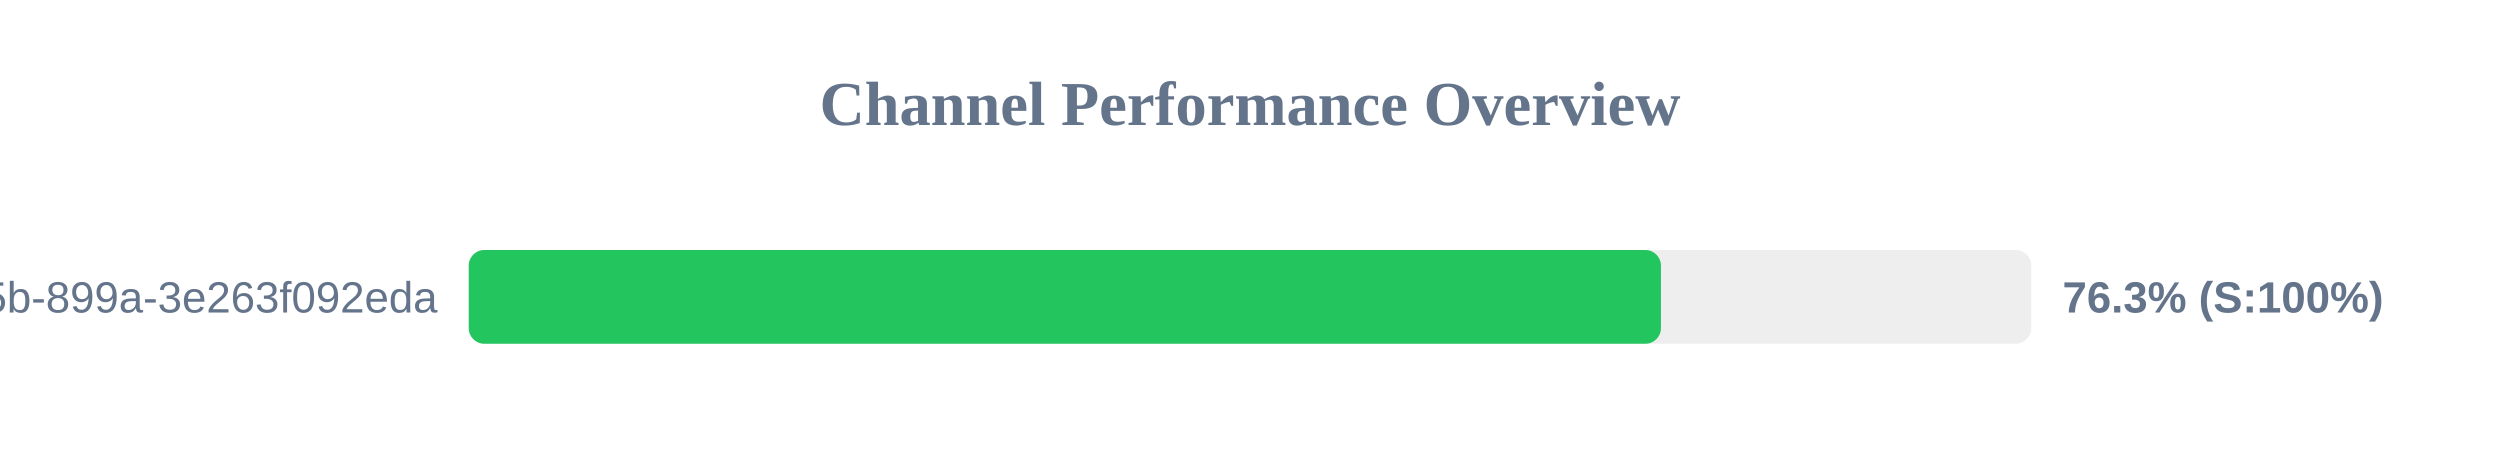
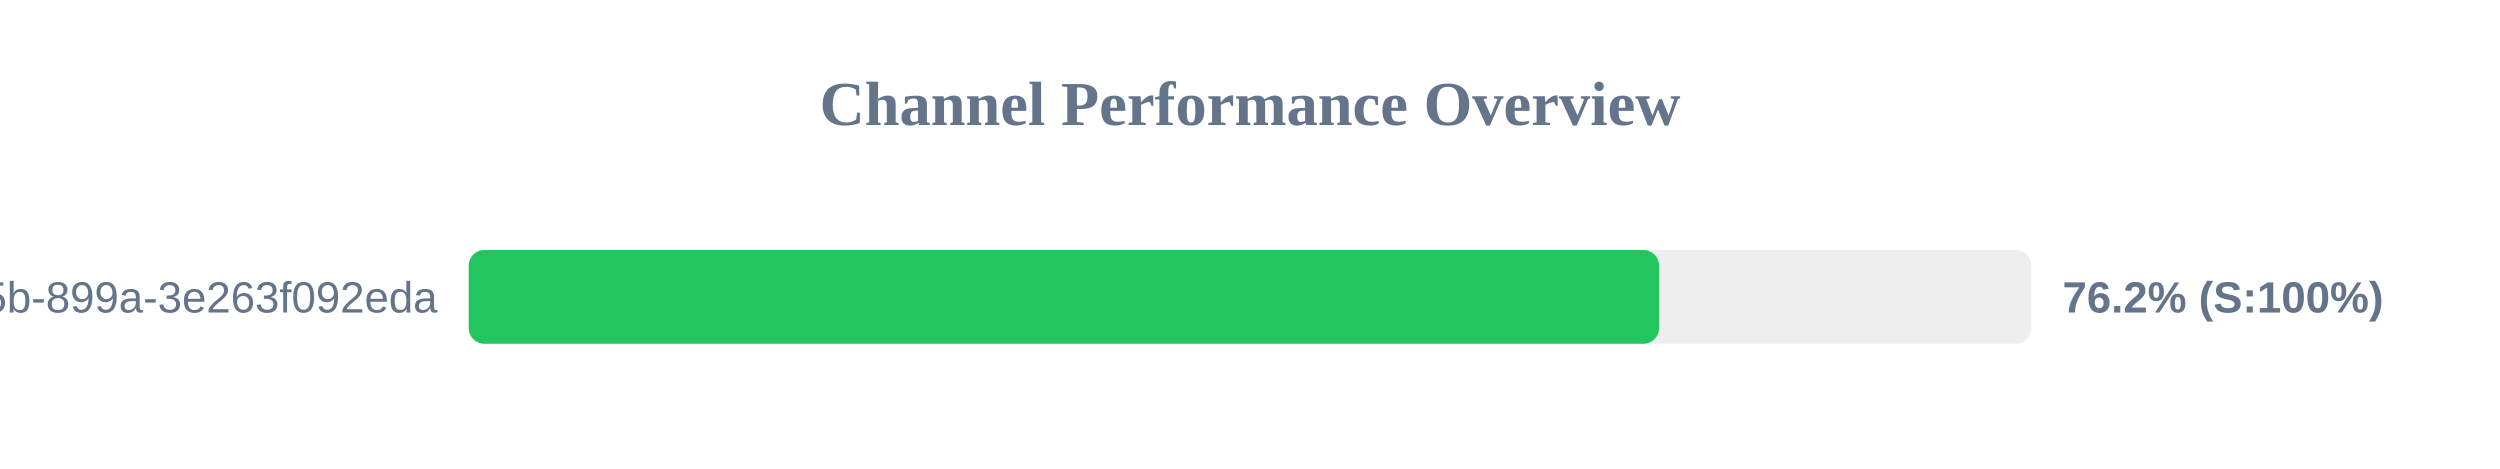
<svg xmlns="http://www.w3.org/2000/svg" width="800" height="150" version="1.1">
  <style>
        .row { font: 14px Arial; fill: #64748b; }
        .score { font: bold 14px Arial; fill: #64748b; }
    </style>
  <text x="400" y="40" text-anchor="middle" font-size="20px" font-weight="bold" fill="#64748b">Channel Performance Overview</text>
  <rect x="150" y="80" width="500" height="30" fill="#eee" rx="5" />
-   <rect x="150" y="80" width="381.5" height="30" fill="#22c55e" rx="5" />
+   <rect x="150" y="80" width="380.9" height="30" fill="#22c55e" rx="5" />
  <text x="140" y="100" text-anchor="end" class="row">?uuid=6bf726db-fb0b-405b-899a-3e263f092eda</text>
-   <text x="660" y="100" text-anchor="start" class="score">76.3% (S:100%)</text>
+   <text x="660" y="100" text-anchor="start" class="score">76.2% (S:100%)</text>
</svg>
